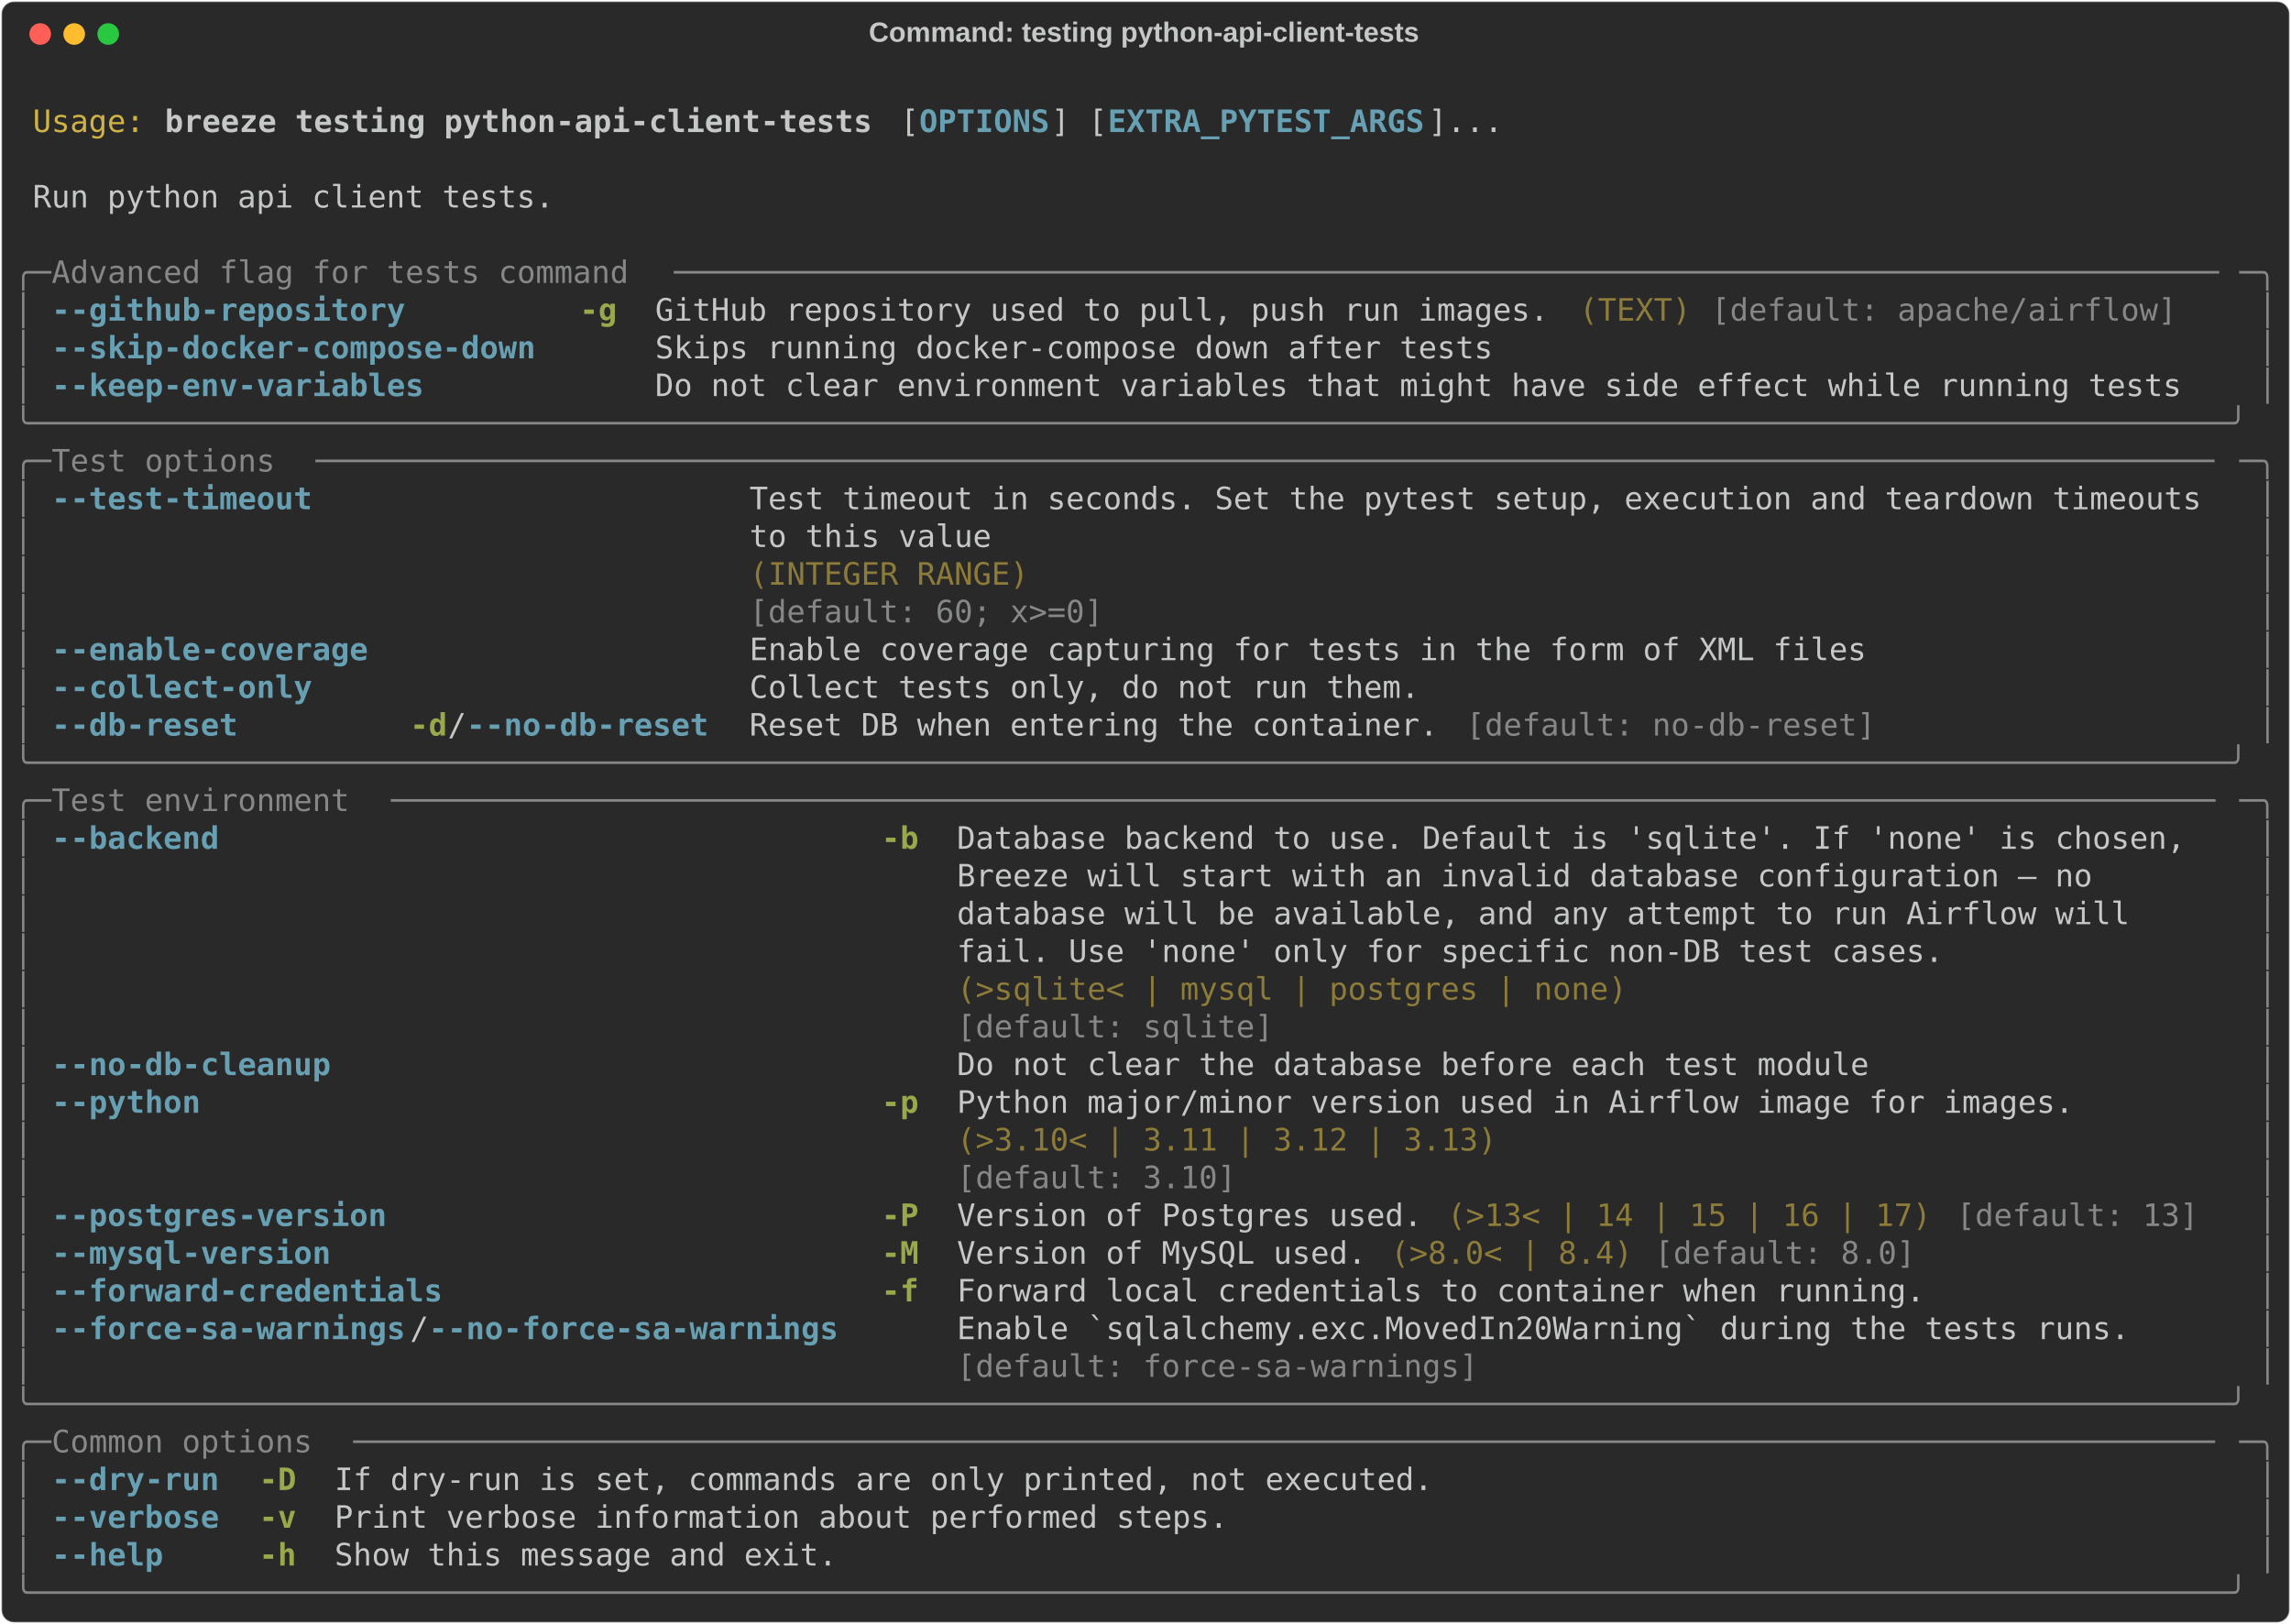
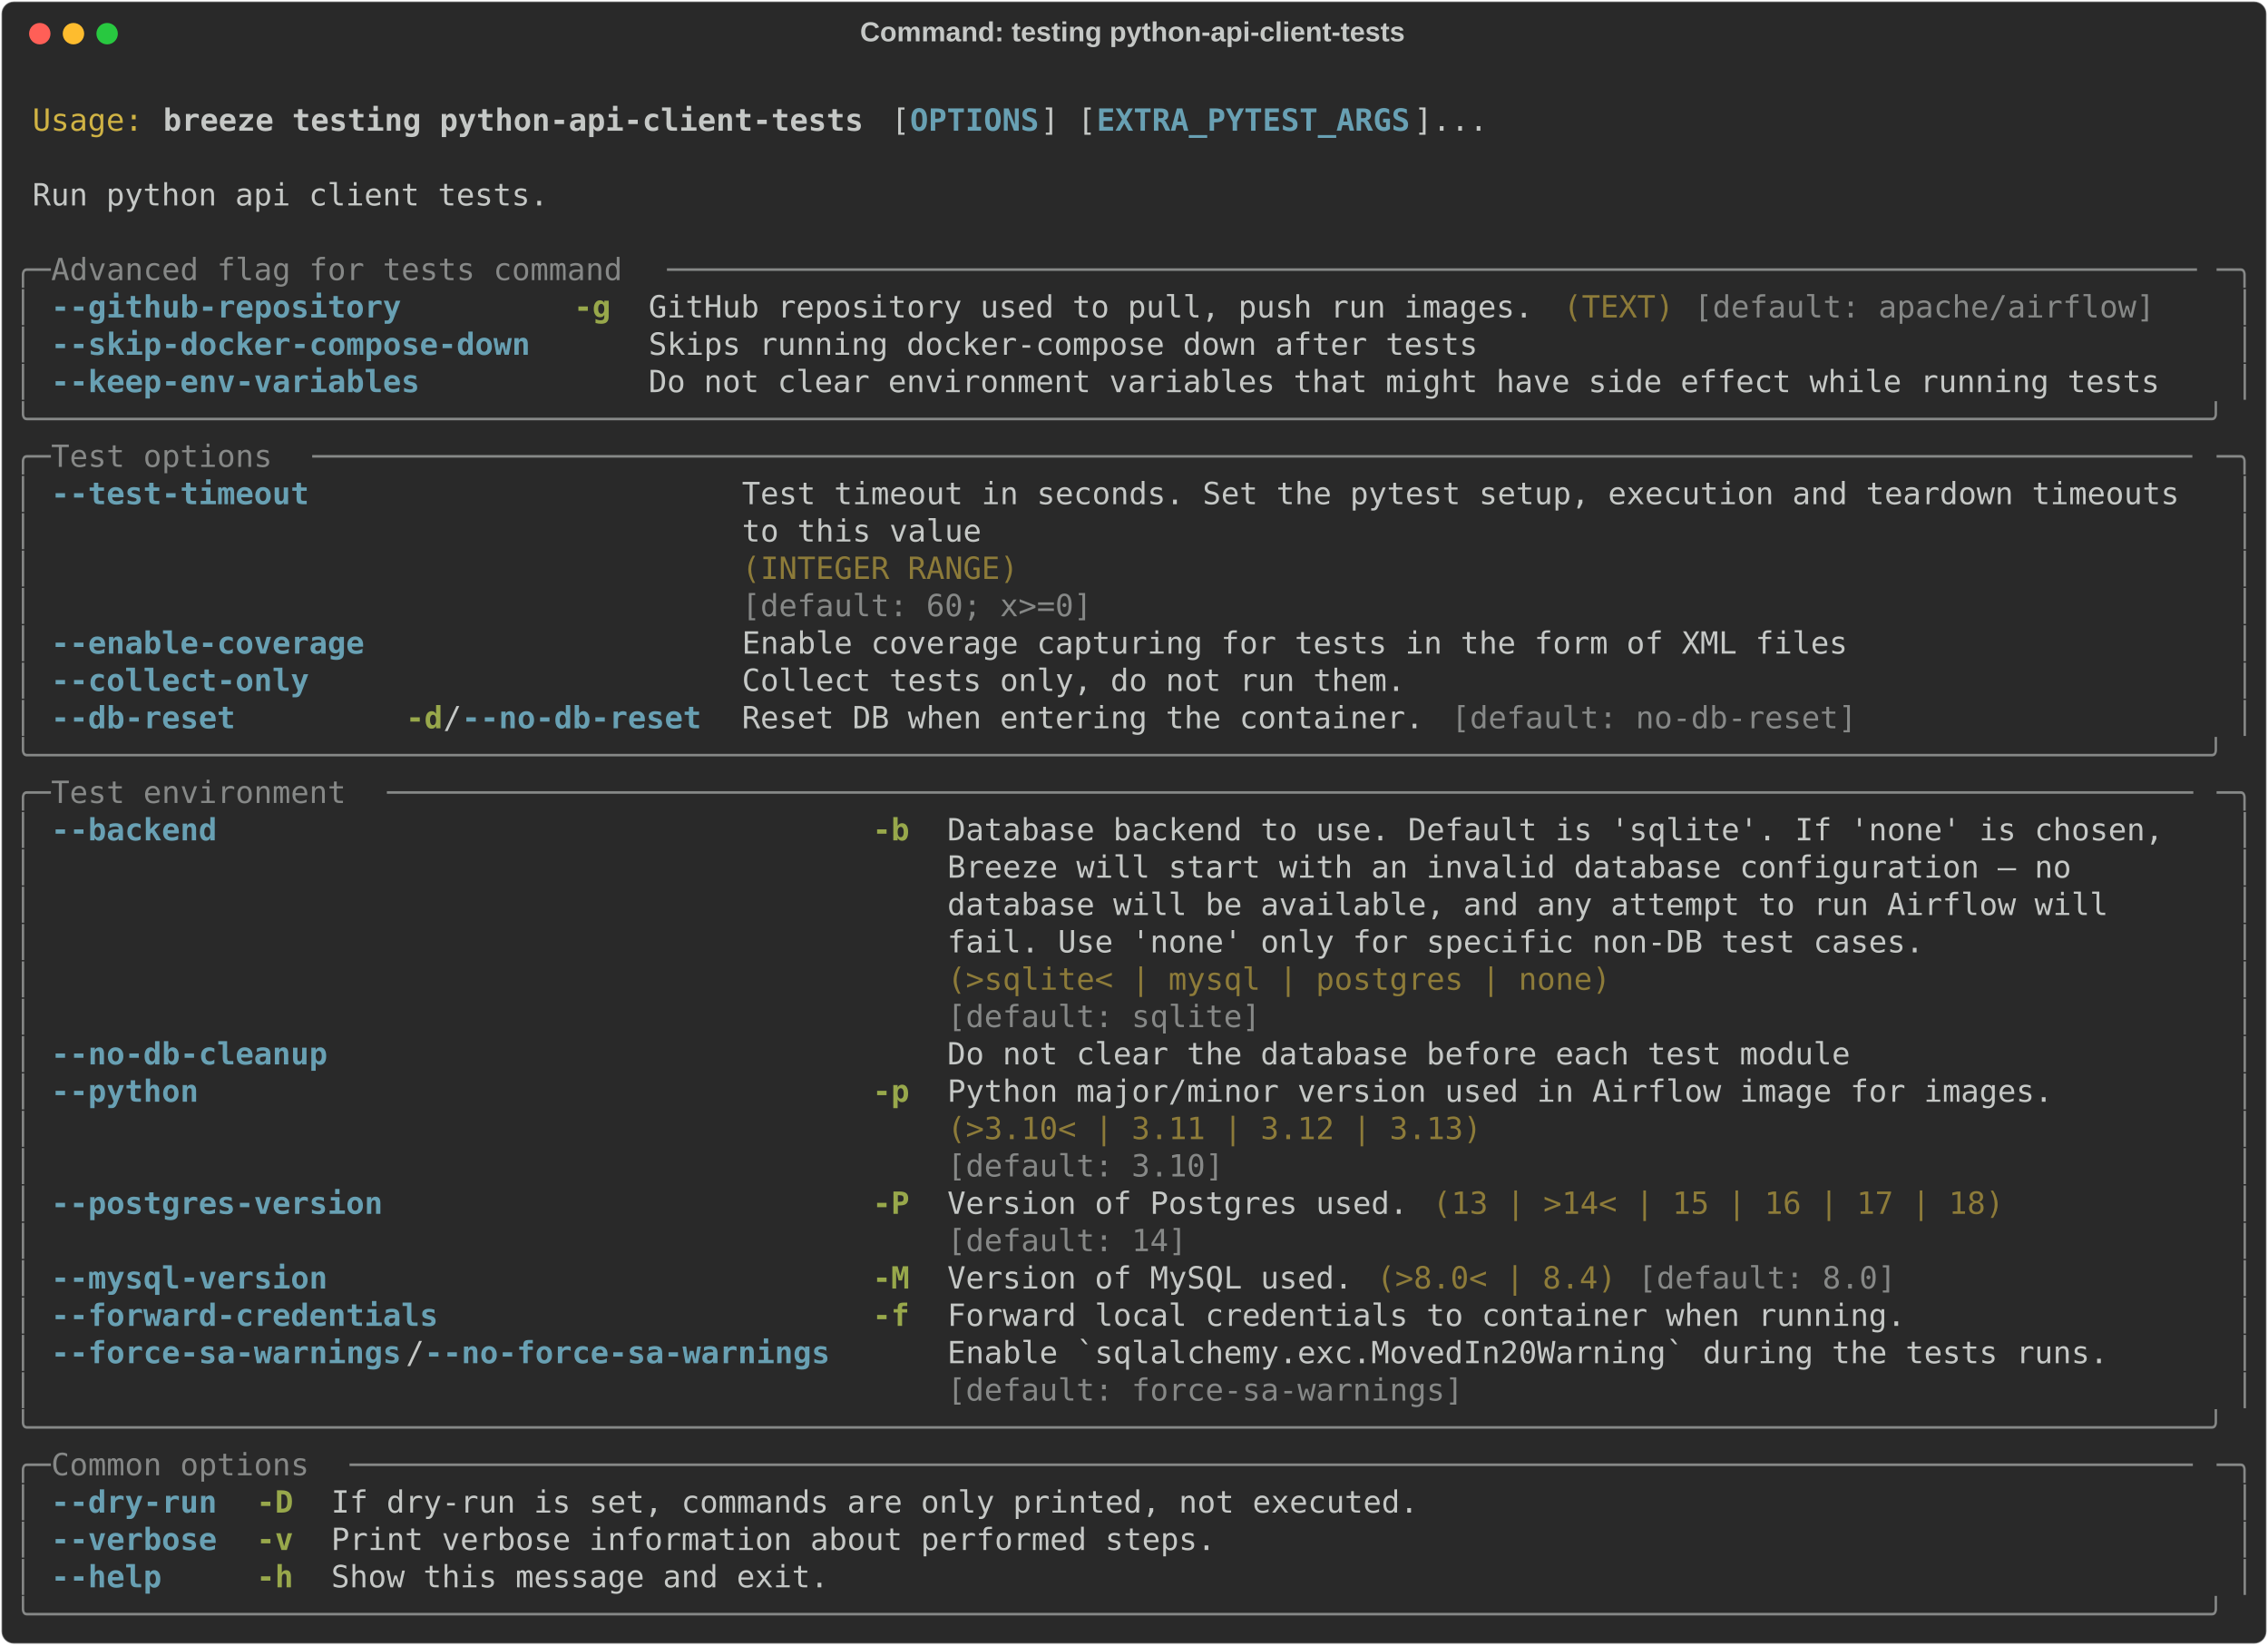
- <svg xmlns="http://www.w3.org/2000/svg" class="rich-terminal" viewBox="0 0 1482 1050.4">
+ <svg xmlns="http://www.w3.org/2000/svg" class="rich-terminal" viewBox="0 0 1482 1074.8">
  <style>

    @font-face {
        font-family: "Fira Code";
        src: local("FiraCode-Regular"),
                url("https://cdnjs.cloudflare.com/ajax/libs/firacode/6.2.0/woff2/FiraCode-Regular.woff2") format("woff2"),
                url("https://cdnjs.cloudflare.com/ajax/libs/firacode/6.2.0/woff/FiraCode-Regular.woff") format("woff");
        font-style: normal;
        font-weight: 400;
    }
    @font-face {
        font-family: "Fira Code";
        src: local("FiraCode-Bold"),
                url("https://cdnjs.cloudflare.com/ajax/libs/firacode/6.2.0/woff2/FiraCode-Bold.woff2") format("woff2"),
                url("https://cdnjs.cloudflare.com/ajax/libs/firacode/6.2.0/woff/FiraCode-Bold.woff") format("woff");
        font-style: bold;
        font-weight: 700;
    }

    .breeze-testing-python-api-client-tests-matrix {
        font-family: Fira Code, monospace;
        font-size: 20px;
        line-height: 24.4px;
        font-variant-east-asian: full-width;
    }

    .breeze-testing-python-api-client-tests-title {
        font-size: 18px;
        font-weight: bold;
        font-family: arial;
    }

    .breeze-testing-python-api-client-tests-r1 { fill: #c5c8c6 }
.breeze-testing-python-api-client-tests-r2 { fill: #d0b344 }
.breeze-testing-python-api-client-tests-r3 { fill: #c5c8c6;font-weight: bold }
.breeze-testing-python-api-client-tests-r4 { fill: #68a0b3;font-weight: bold }
.breeze-testing-python-api-client-tests-r5 { fill: #868887 }
.breeze-testing-python-api-client-tests-r6 { fill: #98a84b;font-weight: bold }
.breeze-testing-python-api-client-tests-r7 { fill: #8d7b39 }
    </style>
  <defs>
    <clipPath id="breeze-testing-python-api-client-tests-clip-terminal">
-       <rect x="0" y="0" width="1463.0" height="999.4" />
+       <rect x="0" y="0" width="1463.0" height="1023.8" />
    </clipPath>
    <clipPath id="breeze-testing-python-api-client-tests-line-0">
      <rect x="0" y="1.5" width="1464" height="24.65" />
    </clipPath>
    <clipPath id="breeze-testing-python-api-client-tests-line-1">
      <rect x="0" y="25.9" width="1464" height="24.65" />
    </clipPath>
    <clipPath id="breeze-testing-python-api-client-tests-line-2">
      <rect x="0" y="50.3" width="1464" height="24.65" />
    </clipPath>
    <clipPath id="breeze-testing-python-api-client-tests-line-3">
      <rect x="0" y="74.7" width="1464" height="24.65" />
    </clipPath>
    <clipPath id="breeze-testing-python-api-client-tests-line-4">
      <rect x="0" y="99.1" width="1464" height="24.65" />
    </clipPath>
    <clipPath id="breeze-testing-python-api-client-tests-line-5">
      <rect x="0" y="123.5" width="1464" height="24.65" />
    </clipPath>
    <clipPath id="breeze-testing-python-api-client-tests-line-6">
      <rect x="0" y="147.9" width="1464" height="24.65" />
    </clipPath>
    <clipPath id="breeze-testing-python-api-client-tests-line-7">
      <rect x="0" y="172.3" width="1464" height="24.65" />
    </clipPath>
    <clipPath id="breeze-testing-python-api-client-tests-line-8">
      <rect x="0" y="196.7" width="1464" height="24.65" />
    </clipPath>
    <clipPath id="breeze-testing-python-api-client-tests-line-9">
      <rect x="0" y="221.1" width="1464" height="24.65" />
    </clipPath>
    <clipPath id="breeze-testing-python-api-client-tests-line-10">
      <rect x="0" y="245.5" width="1464" height="24.65" />
    </clipPath>
    <clipPath id="breeze-testing-python-api-client-tests-line-11">
      <rect x="0" y="269.9" width="1464" height="24.65" />
    </clipPath>
    <clipPath id="breeze-testing-python-api-client-tests-line-12">
      <rect x="0" y="294.3" width="1464" height="24.65" />
    </clipPath>
    <clipPath id="breeze-testing-python-api-client-tests-line-13">
      <rect x="0" y="318.7" width="1464" height="24.65" />
    </clipPath>
    <clipPath id="breeze-testing-python-api-client-tests-line-14">
      <rect x="0" y="343.1" width="1464" height="24.65" />
    </clipPath>
    <clipPath id="breeze-testing-python-api-client-tests-line-15">
      <rect x="0" y="367.5" width="1464" height="24.65" />
    </clipPath>
    <clipPath id="breeze-testing-python-api-client-tests-line-16">
      <rect x="0" y="391.9" width="1464" height="24.65" />
    </clipPath>
    <clipPath id="breeze-testing-python-api-client-tests-line-17">
      <rect x="0" y="416.3" width="1464" height="24.65" />
    </clipPath>
    <clipPath id="breeze-testing-python-api-client-tests-line-18">
      <rect x="0" y="440.7" width="1464" height="24.65" />
    </clipPath>
    <clipPath id="breeze-testing-python-api-client-tests-line-19">
      <rect x="0" y="465.1" width="1464" height="24.65" />
    </clipPath>
    <clipPath id="breeze-testing-python-api-client-tests-line-20">
      <rect x="0" y="489.5" width="1464" height="24.65" />
    </clipPath>
    <clipPath id="breeze-testing-python-api-client-tests-line-21">
      <rect x="0" y="513.9" width="1464" height="24.65" />
    </clipPath>
    <clipPath id="breeze-testing-python-api-client-tests-line-22">
      <rect x="0" y="538.3" width="1464" height="24.65" />
    </clipPath>
    <clipPath id="breeze-testing-python-api-client-tests-line-23">
      <rect x="0" y="562.7" width="1464" height="24.65" />
    </clipPath>
    <clipPath id="breeze-testing-python-api-client-tests-line-24">
      <rect x="0" y="587.1" width="1464" height="24.65" />
    </clipPath>
    <clipPath id="breeze-testing-python-api-client-tests-line-25">
      <rect x="0" y="611.5" width="1464" height="24.65" />
    </clipPath>
    <clipPath id="breeze-testing-python-api-client-tests-line-26">
      <rect x="0" y="635.9" width="1464" height="24.65" />
    </clipPath>
    <clipPath id="breeze-testing-python-api-client-tests-line-27">
      <rect x="0" y="660.3" width="1464" height="24.65" />
    </clipPath>
    <clipPath id="breeze-testing-python-api-client-tests-line-28">
      <rect x="0" y="684.7" width="1464" height="24.65" />
    </clipPath>
    <clipPath id="breeze-testing-python-api-client-tests-line-29">
      <rect x="0" y="709.1" width="1464" height="24.65" />
    </clipPath>
    <clipPath id="breeze-testing-python-api-client-tests-line-30">
      <rect x="0" y="733.5" width="1464" height="24.65" />
    </clipPath>
    <clipPath id="breeze-testing-python-api-client-tests-line-31">
      <rect x="0" y="757.9" width="1464" height="24.65" />
    </clipPath>
    <clipPath id="breeze-testing-python-api-client-tests-line-32">
      <rect x="0" y="782.3" width="1464" height="24.65" />
    </clipPath>
    <clipPath id="breeze-testing-python-api-client-tests-line-33">
      <rect x="0" y="806.7" width="1464" height="24.65" />
    </clipPath>
    <clipPath id="breeze-testing-python-api-client-tests-line-34">
      <rect x="0" y="831.1" width="1464" height="24.65" />
    </clipPath>
    <clipPath id="breeze-testing-python-api-client-tests-line-35">
      <rect x="0" y="855.5" width="1464" height="24.65" />
    </clipPath>
    <clipPath id="breeze-testing-python-api-client-tests-line-36">
      <rect x="0" y="879.9" width="1464" height="24.65" />
    </clipPath>
    <clipPath id="breeze-testing-python-api-client-tests-line-37">
      <rect x="0" y="904.3" width="1464" height="24.65" />
    </clipPath>
    <clipPath id="breeze-testing-python-api-client-tests-line-38">
      <rect x="0" y="928.7" width="1464" height="24.65" />
    </clipPath>
    <clipPath id="breeze-testing-python-api-client-tests-line-39">
      <rect x="0" y="953.1" width="1464" height="24.65" />
    </clipPath>
+     <clipPath id="breeze-testing-python-api-client-tests-line-40">
+       <rect x="0" y="977.5" width="1464" height="24.65" />
+     </clipPath>
  </defs>
-   <rect fill="#292929" stroke="rgba(255,255,255,0.35)" stroke-width="1" x="1" y="1" width="1480" height="1048.4" rx="8" />
+   <rect fill="#292929" stroke="rgba(255,255,255,0.35)" stroke-width="1" x="1" y="1" width="1480" height="1072.8" rx="8" />
  <text class="breeze-testing-python-api-client-tests-title" fill="#c5c8c6" text-anchor="middle" x="740" y="27">Command: testing python-api-client-tests</text>
  <g transform="translate(26,22)">
    <circle cx="0" cy="0" r="7" fill="#ff5f57" />
    <circle cx="22" cy="0" r="7" fill="#febc2e" />
    <circle cx="44" cy="0" r="7" fill="#28c840" />
  </g>
  <g transform="translate(9, 41)" clip-path="url(#breeze-testing-python-api-client-tests-clip-terminal)">
    <g class="breeze-testing-python-api-client-tests-matrix">
      <text class="breeze-testing-python-api-client-tests-r1" x="1464" y="20" textLength="12.2" clip-path="url(#breeze-testing-python-api-client-tests-line-0)">
</text>
      <text class="breeze-testing-python-api-client-tests-r2" x="12.2" y="44.4" textLength="73.2" clip-path="url(#breeze-testing-python-api-client-tests-line-1)">Usage:</text>
      <text class="breeze-testing-python-api-client-tests-r3" x="97.6" y="44.4" textLength="463.6" clip-path="url(#breeze-testing-python-api-client-tests-line-1)">breeze testing python-api-client-tests</text>
      <text class="breeze-testing-python-api-client-tests-r1" x="573.4" y="44.4" textLength="12.2" clip-path="url(#breeze-testing-python-api-client-tests-line-1)">[</text>
      <text class="breeze-testing-python-api-client-tests-r4" x="585.6" y="44.4" textLength="85.4" clip-path="url(#breeze-testing-python-api-client-tests-line-1)">OPTIONS</text>
      <text class="breeze-testing-python-api-client-tests-r1" x="671" y="44.4" textLength="36.6" clip-path="url(#breeze-testing-python-api-client-tests-line-1)">] [</text>
      <text class="breeze-testing-python-api-client-tests-r4" x="707.6" y="44.4" textLength="207.4" clip-path="url(#breeze-testing-python-api-client-tests-line-1)">EXTRA_PYTEST_ARGS</text>
      <text class="breeze-testing-python-api-client-tests-r1" x="915" y="44.4" textLength="48.8" clip-path="url(#breeze-testing-python-api-client-tests-line-1)">]...</text>
      <text class="breeze-testing-python-api-client-tests-r1" x="1464" y="44.4" textLength="12.2" clip-path="url(#breeze-testing-python-api-client-tests-line-1)">
</text>
      <text class="breeze-testing-python-api-client-tests-r1" x="1464" y="68.8" textLength="12.2" clip-path="url(#breeze-testing-python-api-client-tests-line-2)">
</text>
      <text class="breeze-testing-python-api-client-tests-r1" x="12.2" y="93.2" textLength="341.6" clip-path="url(#breeze-testing-python-api-client-tests-line-3)">Run python api client tests.</text>
      <text class="breeze-testing-python-api-client-tests-r1" x="1464" y="93.2" textLength="12.2" clip-path="url(#breeze-testing-python-api-client-tests-line-3)">
</text>
      <text class="breeze-testing-python-api-client-tests-r1" x="1464" y="117.6" textLength="12.2" clip-path="url(#breeze-testing-python-api-client-tests-line-4)">
</text>
      <text class="breeze-testing-python-api-client-tests-r5" x="0" y="142" textLength="24.4" clip-path="url(#breeze-testing-python-api-client-tests-line-5)">╭─</text>
      <text class="breeze-testing-python-api-client-tests-r5" x="24.4" y="142" textLength="402.6" clip-path="url(#breeze-testing-python-api-client-tests-line-5)"> Advanced flag for tests command </text>
      <text class="breeze-testing-python-api-client-tests-r5" x="427" y="142" textLength="1012.6" clip-path="url(#breeze-testing-python-api-client-tests-line-5)">───────────────────────────────────────────────────────────────────────────────────</text>
      <text class="breeze-testing-python-api-client-tests-r5" x="1439.6" y="142" textLength="24.4" clip-path="url(#breeze-testing-python-api-client-tests-line-5)">─╮</text>
      <text class="breeze-testing-python-api-client-tests-r1" x="1464" y="142" textLength="12.2" clip-path="url(#breeze-testing-python-api-client-tests-line-5)">
</text>
      <text class="breeze-testing-python-api-client-tests-r5" x="0" y="166.4" textLength="12.2" clip-path="url(#breeze-testing-python-api-client-tests-line-6)">│</text>
      <text class="breeze-testing-python-api-client-tests-r4" x="24.4" y="166.4" textLength="231.8" clip-path="url(#breeze-testing-python-api-client-tests-line-6)">--github-repository</text>
      <text class="breeze-testing-python-api-client-tests-r6" x="366" y="166.4" textLength="24.4" clip-path="url(#breeze-testing-python-api-client-tests-line-6)">-g</text>
      <text class="breeze-testing-python-api-client-tests-r1" x="414.8" y="166.4" textLength="585.6" clip-path="url(#breeze-testing-python-api-client-tests-line-6)">GitHub repository used to pull, push run images.</text>
      <text class="breeze-testing-python-api-client-tests-r7" x="1012.6" y="166.4" textLength="73.2" clip-path="url(#breeze-testing-python-api-client-tests-line-6)">(TEXT)</text>
      <text class="breeze-testing-python-api-client-tests-r5" x="1098" y="166.4" textLength="305" clip-path="url(#breeze-testing-python-api-client-tests-line-6)">[default: apache/airflow]</text>
      <text class="breeze-testing-python-api-client-tests-r5" x="1451.8" y="166.4" textLength="12.2" clip-path="url(#breeze-testing-python-api-client-tests-line-6)">│</text>
      <text class="breeze-testing-python-api-client-tests-r1" x="1464" y="166.4" textLength="12.2" clip-path="url(#breeze-testing-python-api-client-tests-line-6)">
</text>
      <text class="breeze-testing-python-api-client-tests-r5" x="0" y="190.8" textLength="12.2" clip-path="url(#breeze-testing-python-api-client-tests-line-7)">│</text>
      <text class="breeze-testing-python-api-client-tests-r4" x="24.4" y="190.8" textLength="317.2" clip-path="url(#breeze-testing-python-api-client-tests-line-7)">--skip-docker-compose-down</text>
      <text class="breeze-testing-python-api-client-tests-r1" x="414.8" y="190.8" textLength="549" clip-path="url(#breeze-testing-python-api-client-tests-line-7)">Skips running docker-compose down after tests</text>
      <text class="breeze-testing-python-api-client-tests-r5" x="1451.8" y="190.8" textLength="12.2" clip-path="url(#breeze-testing-python-api-client-tests-line-7)">│</text>
      <text class="breeze-testing-python-api-client-tests-r1" x="1464" y="190.8" textLength="12.2" clip-path="url(#breeze-testing-python-api-client-tests-line-7)">
</text>
      <text class="breeze-testing-python-api-client-tests-r5" x="0" y="215.2" textLength="12.2" clip-path="url(#breeze-testing-python-api-client-tests-line-8)">│</text>
      <text class="breeze-testing-python-api-client-tests-r4" x="24.4" y="215.2" textLength="244" clip-path="url(#breeze-testing-python-api-client-tests-line-8)">--keep-env-variables</text>
      <text class="breeze-testing-python-api-client-tests-r1" x="414.8" y="215.2" textLength="1000.4" clip-path="url(#breeze-testing-python-api-client-tests-line-8)">Do not clear environment variables that might have side effect while running tests</text>
      <text class="breeze-testing-python-api-client-tests-r5" x="1451.8" y="215.2" textLength="12.2" clip-path="url(#breeze-testing-python-api-client-tests-line-8)">│</text>
      <text class="breeze-testing-python-api-client-tests-r1" x="1464" y="215.2" textLength="12.2" clip-path="url(#breeze-testing-python-api-client-tests-line-8)">
</text>
      <text class="breeze-testing-python-api-client-tests-r5" x="0" y="239.6" textLength="1464" clip-path="url(#breeze-testing-python-api-client-tests-line-9)">╰──────────────────────────────────────────────────────────────────────────────────────────────────────────────────────╯</text>
      <text class="breeze-testing-python-api-client-tests-r1" x="1464" y="239.6" textLength="12.2" clip-path="url(#breeze-testing-python-api-client-tests-line-9)">
</text>
      <text class="breeze-testing-python-api-client-tests-r5" x="0" y="264" textLength="24.4" clip-path="url(#breeze-testing-python-api-client-tests-line-10)">╭─</text>
      <text class="breeze-testing-python-api-client-tests-r5" x="24.4" y="264" textLength="170.8" clip-path="url(#breeze-testing-python-api-client-tests-line-10)"> Test options </text>
      <text class="breeze-testing-python-api-client-tests-r5" x="195.2" y="264" textLength="1244.4" clip-path="url(#breeze-testing-python-api-client-tests-line-10)">──────────────────────────────────────────────────────────────────────────────────────────────────────</text>
      <text class="breeze-testing-python-api-client-tests-r5" x="1439.6" y="264" textLength="24.4" clip-path="url(#breeze-testing-python-api-client-tests-line-10)">─╮</text>
      <text class="breeze-testing-python-api-client-tests-r1" x="1464" y="264" textLength="12.2" clip-path="url(#breeze-testing-python-api-client-tests-line-10)">
</text>
      <text class="breeze-testing-python-api-client-tests-r5" x="0" y="288.4" textLength="12.2" clip-path="url(#breeze-testing-python-api-client-tests-line-11)">│</text>
      <text class="breeze-testing-python-api-client-tests-r4" x="24.4" y="288.4" textLength="170.8" clip-path="url(#breeze-testing-python-api-client-tests-line-11)">--test-timeout</text>
      <text class="breeze-testing-python-api-client-tests-r1" x="475.8" y="288.4" textLength="963.8" clip-path="url(#breeze-testing-python-api-client-tests-line-11)">Test timeout in seconds. Set the pytest setup, execution and teardown timeouts </text>
      <text class="breeze-testing-python-api-client-tests-r5" x="1451.8" y="288.4" textLength="12.2" clip-path="url(#breeze-testing-python-api-client-tests-line-11)">│</text>
      <text class="breeze-testing-python-api-client-tests-r1" x="1464" y="288.4" textLength="12.2" clip-path="url(#breeze-testing-python-api-client-tests-line-11)">
</text>
      <text class="breeze-testing-python-api-client-tests-r5" x="0" y="312.8" textLength="12.2" clip-path="url(#breeze-testing-python-api-client-tests-line-12)">│</text>
      <text class="breeze-testing-python-api-client-tests-r1" x="475.8" y="312.8" textLength="963.8" clip-path="url(#breeze-testing-python-api-client-tests-line-12)">to this value                                                                  </text>
      <text class="breeze-testing-python-api-client-tests-r5" x="1451.8" y="312.8" textLength="12.2" clip-path="url(#breeze-testing-python-api-client-tests-line-12)">│</text>
      <text class="breeze-testing-python-api-client-tests-r1" x="1464" y="312.8" textLength="12.2" clip-path="url(#breeze-testing-python-api-client-tests-line-12)">
</text>
      <text class="breeze-testing-python-api-client-tests-r5" x="0" y="337.2" textLength="12.2" clip-path="url(#breeze-testing-python-api-client-tests-line-13)">│</text>
      <text class="breeze-testing-python-api-client-tests-r7" x="475.8" y="337.2" textLength="963.8" clip-path="url(#breeze-testing-python-api-client-tests-line-13)">(INTEGER RANGE)                                                                </text>
      <text class="breeze-testing-python-api-client-tests-r5" x="1451.8" y="337.2" textLength="12.2" clip-path="url(#breeze-testing-python-api-client-tests-line-13)">│</text>
      <text class="breeze-testing-python-api-client-tests-r1" x="1464" y="337.2" textLength="12.2" clip-path="url(#breeze-testing-python-api-client-tests-line-13)">
</text>
      <text class="breeze-testing-python-api-client-tests-r5" x="0" y="361.6" textLength="12.2" clip-path="url(#breeze-testing-python-api-client-tests-line-14)">│</text>
      <text class="breeze-testing-python-api-client-tests-r5" x="475.8" y="361.6" textLength="963.8" clip-path="url(#breeze-testing-python-api-client-tests-line-14)">[default: 60; x&gt;=0]                                                            </text>
      <text class="breeze-testing-python-api-client-tests-r5" x="1451.8" y="361.6" textLength="12.2" clip-path="url(#breeze-testing-python-api-client-tests-line-14)">│</text>
      <text class="breeze-testing-python-api-client-tests-r1" x="1464" y="361.6" textLength="12.2" clip-path="url(#breeze-testing-python-api-client-tests-line-14)">
</text>
      <text class="breeze-testing-python-api-client-tests-r5" x="0" y="386" textLength="12.2" clip-path="url(#breeze-testing-python-api-client-tests-line-15)">│</text>
      <text class="breeze-testing-python-api-client-tests-r4" x="24.4" y="386" textLength="207.4" clip-path="url(#breeze-testing-python-api-client-tests-line-15)">--enable-coverage</text>
      <text class="breeze-testing-python-api-client-tests-r1" x="475.8" y="386" textLength="732" clip-path="url(#breeze-testing-python-api-client-tests-line-15)">Enable coverage capturing for tests in the form of XML files</text>
      <text class="breeze-testing-python-api-client-tests-r5" x="1451.8" y="386" textLength="12.2" clip-path="url(#breeze-testing-python-api-client-tests-line-15)">│</text>
      <text class="breeze-testing-python-api-client-tests-r1" x="1464" y="386" textLength="12.2" clip-path="url(#breeze-testing-python-api-client-tests-line-15)">
</text>
      <text class="breeze-testing-python-api-client-tests-r5" x="0" y="410.4" textLength="12.2" clip-path="url(#breeze-testing-python-api-client-tests-line-16)">│</text>
      <text class="breeze-testing-python-api-client-tests-r4" x="24.4" y="410.4" textLength="170.8" clip-path="url(#breeze-testing-python-api-client-tests-line-16)">--collect-only</text>
      <text class="breeze-testing-python-api-client-tests-r1" x="475.8" y="410.4" textLength="439.2" clip-path="url(#breeze-testing-python-api-client-tests-line-16)">Collect tests only, do not run them.</text>
      <text class="breeze-testing-python-api-client-tests-r5" x="1451.8" y="410.4" textLength="12.2" clip-path="url(#breeze-testing-python-api-client-tests-line-16)">│</text>
      <text class="breeze-testing-python-api-client-tests-r1" x="1464" y="410.4" textLength="12.2" clip-path="url(#breeze-testing-python-api-client-tests-line-16)">
</text>
      <text class="breeze-testing-python-api-client-tests-r5" x="0" y="434.8" textLength="12.2" clip-path="url(#breeze-testing-python-api-client-tests-line-17)">│</text>
      <text class="breeze-testing-python-api-client-tests-r4" x="24.4" y="434.8" textLength="122" clip-path="url(#breeze-testing-python-api-client-tests-line-17)">--db-reset</text>
      <text class="breeze-testing-python-api-client-tests-r6" x="256.2" y="434.8" textLength="24.4" clip-path="url(#breeze-testing-python-api-client-tests-line-17)">-d</text>
      <text class="breeze-testing-python-api-client-tests-r1" x="280.6" y="434.8" textLength="12.2" clip-path="url(#breeze-testing-python-api-client-tests-line-17)">/</text>
      <text class="breeze-testing-python-api-client-tests-r4" x="292.8" y="434.8" textLength="158.6" clip-path="url(#breeze-testing-python-api-client-tests-line-17)">--no-db-reset</text>
      <text class="breeze-testing-python-api-client-tests-r1" x="475.8" y="434.8" textLength="451.4" clip-path="url(#breeze-testing-python-api-client-tests-line-17)">Reset DB when entering the container.</text>
      <text class="breeze-testing-python-api-client-tests-r5" x="939.4" y="434.8" textLength="268.4" clip-path="url(#breeze-testing-python-api-client-tests-line-17)">[default: no-db-reset]</text>
      <text class="breeze-testing-python-api-client-tests-r5" x="1451.8" y="434.8" textLength="12.2" clip-path="url(#breeze-testing-python-api-client-tests-line-17)">│</text>
      <text class="breeze-testing-python-api-client-tests-r1" x="1464" y="434.8" textLength="12.2" clip-path="url(#breeze-testing-python-api-client-tests-line-17)">
</text>
      <text class="breeze-testing-python-api-client-tests-r5" x="0" y="459.2" textLength="1464" clip-path="url(#breeze-testing-python-api-client-tests-line-18)">╰──────────────────────────────────────────────────────────────────────────────────────────────────────────────────────╯</text>
      <text class="breeze-testing-python-api-client-tests-r1" x="1464" y="459.2" textLength="12.2" clip-path="url(#breeze-testing-python-api-client-tests-line-18)">
</text>
      <text class="breeze-testing-python-api-client-tests-r5" x="0" y="483.6" textLength="24.4" clip-path="url(#breeze-testing-python-api-client-tests-line-19)">╭─</text>
      <text class="breeze-testing-python-api-client-tests-r5" x="24.4" y="483.6" textLength="219.6" clip-path="url(#breeze-testing-python-api-client-tests-line-19)"> Test environment </text>
      <text class="breeze-testing-python-api-client-tests-r5" x="244" y="483.6" textLength="1195.6" clip-path="url(#breeze-testing-python-api-client-tests-line-19)">──────────────────────────────────────────────────────────────────────────────────────────────────</text>
      <text class="breeze-testing-python-api-client-tests-r5" x="1439.6" y="483.6" textLength="24.4" clip-path="url(#breeze-testing-python-api-client-tests-line-19)">─╮</text>
      <text class="breeze-testing-python-api-client-tests-r1" x="1464" y="483.6" textLength="12.2" clip-path="url(#breeze-testing-python-api-client-tests-line-19)">
</text>
      <text class="breeze-testing-python-api-client-tests-r5" x="0" y="508" textLength="12.2" clip-path="url(#breeze-testing-python-api-client-tests-line-20)">│</text>
      <text class="breeze-testing-python-api-client-tests-r4" x="24.4" y="508" textLength="109.8" clip-path="url(#breeze-testing-python-api-client-tests-line-20)">--backend</text>
      <text class="breeze-testing-python-api-client-tests-r6" x="561.2" y="508" textLength="24.4" clip-path="url(#breeze-testing-python-api-client-tests-line-20)">-b</text>
      <text class="breeze-testing-python-api-client-tests-r1" x="610" y="508" textLength="829.6" clip-path="url(#breeze-testing-python-api-client-tests-line-20)">Database backend to use. Default is 'sqlite'. If 'none' is chosen,  </text>
      <text class="breeze-testing-python-api-client-tests-r5" x="1451.8" y="508" textLength="12.2" clip-path="url(#breeze-testing-python-api-client-tests-line-20)">│</text>
      <text class="breeze-testing-python-api-client-tests-r1" x="1464" y="508" textLength="12.2" clip-path="url(#breeze-testing-python-api-client-tests-line-20)">
</text>
      <text class="breeze-testing-python-api-client-tests-r5" x="0" y="532.4" textLength="12.2" clip-path="url(#breeze-testing-python-api-client-tests-line-21)">│</text>
      <text class="breeze-testing-python-api-client-tests-r1" x="610" y="532.4" textLength="829.6" clip-path="url(#breeze-testing-python-api-client-tests-line-21)">Breeze will start with an invalid database configuration — no       </text>
      <text class="breeze-testing-python-api-client-tests-r5" x="1451.8" y="532.4" textLength="12.2" clip-path="url(#breeze-testing-python-api-client-tests-line-21)">│</text>
      <text class="breeze-testing-python-api-client-tests-r1" x="1464" y="532.4" textLength="12.2" clip-path="url(#breeze-testing-python-api-client-tests-line-21)">
</text>
      <text class="breeze-testing-python-api-client-tests-r5" x="0" y="556.8" textLength="12.2" clip-path="url(#breeze-testing-python-api-client-tests-line-22)">│</text>
      <text class="breeze-testing-python-api-client-tests-r1" x="610" y="556.8" textLength="829.6" clip-path="url(#breeze-testing-python-api-client-tests-line-22)">database will be available, and any attempt to run Airflow will     </text>
      <text class="breeze-testing-python-api-client-tests-r5" x="1451.8" y="556.8" textLength="12.2" clip-path="url(#breeze-testing-python-api-client-tests-line-22)">│</text>
      <text class="breeze-testing-python-api-client-tests-r1" x="1464" y="556.8" textLength="12.2" clip-path="url(#breeze-testing-python-api-client-tests-line-22)">
</text>
      <text class="breeze-testing-python-api-client-tests-r5" x="0" y="581.2" textLength="12.2" clip-path="url(#breeze-testing-python-api-client-tests-line-23)">│</text>
      <text class="breeze-testing-python-api-client-tests-r1" x="610" y="581.2" textLength="829.6" clip-path="url(#breeze-testing-python-api-client-tests-line-23)">fail. Use 'none' only for specific non-DB test cases.               </text>
      <text class="breeze-testing-python-api-client-tests-r5" x="1451.8" y="581.2" textLength="12.2" clip-path="url(#breeze-testing-python-api-client-tests-line-23)">│</text>
      <text class="breeze-testing-python-api-client-tests-r1" x="1464" y="581.2" textLength="12.2" clip-path="url(#breeze-testing-python-api-client-tests-line-23)">
</text>
      <text class="breeze-testing-python-api-client-tests-r5" x="0" y="605.6" textLength="12.2" clip-path="url(#breeze-testing-python-api-client-tests-line-24)">│</text>
      <text class="breeze-testing-python-api-client-tests-r7" x="610" y="605.6" textLength="829.6" clip-path="url(#breeze-testing-python-api-client-tests-line-24)">(&gt;sqlite&lt; | mysql | postgres | none)                                </text>
      <text class="breeze-testing-python-api-client-tests-r5" x="1451.8" y="605.6" textLength="12.2" clip-path="url(#breeze-testing-python-api-client-tests-line-24)">│</text>
      <text class="breeze-testing-python-api-client-tests-r1" x="1464" y="605.6" textLength="12.2" clip-path="url(#breeze-testing-python-api-client-tests-line-24)">
</text>
      <text class="breeze-testing-python-api-client-tests-r5" x="0" y="630" textLength="12.2" clip-path="url(#breeze-testing-python-api-client-tests-line-25)">│</text>
      <text class="breeze-testing-python-api-client-tests-r5" x="610" y="630" textLength="829.6" clip-path="url(#breeze-testing-python-api-client-tests-line-25)">[default: sqlite]                                                   </text>
      <text class="breeze-testing-python-api-client-tests-r5" x="1451.8" y="630" textLength="12.2" clip-path="url(#breeze-testing-python-api-client-tests-line-25)">│</text>
      <text class="breeze-testing-python-api-client-tests-r1" x="1464" y="630" textLength="12.2" clip-path="url(#breeze-testing-python-api-client-tests-line-25)">
</text>
      <text class="breeze-testing-python-api-client-tests-r5" x="0" y="654.4" textLength="12.2" clip-path="url(#breeze-testing-python-api-client-tests-line-26)">│</text>
      <text class="breeze-testing-python-api-client-tests-r4" x="24.4" y="654.4" textLength="183" clip-path="url(#breeze-testing-python-api-client-tests-line-26)">--no-db-cleanup</text>
      <text class="breeze-testing-python-api-client-tests-r1" x="610" y="654.4" textLength="597.8" clip-path="url(#breeze-testing-python-api-client-tests-line-26)">Do not clear the database before each test module</text>
      <text class="breeze-testing-python-api-client-tests-r5" x="1451.8" y="654.4" textLength="12.2" clip-path="url(#breeze-testing-python-api-client-tests-line-26)">│</text>
      <text class="breeze-testing-python-api-client-tests-r1" x="1464" y="654.4" textLength="12.2" clip-path="url(#breeze-testing-python-api-client-tests-line-26)">
</text>
      <text class="breeze-testing-python-api-client-tests-r5" x="0" y="678.8" textLength="12.2" clip-path="url(#breeze-testing-python-api-client-tests-line-27)">│</text>
      <text class="breeze-testing-python-api-client-tests-r4" x="24.4" y="678.8" textLength="97.6" clip-path="url(#breeze-testing-python-api-client-tests-line-27)">--python</text>
      <text class="breeze-testing-python-api-client-tests-r6" x="561.2" y="678.8" textLength="24.4" clip-path="url(#breeze-testing-python-api-client-tests-line-27)">-p</text>
      <text class="breeze-testing-python-api-client-tests-r1" x="610" y="678.8" textLength="732" clip-path="url(#breeze-testing-python-api-client-tests-line-27)">Python major/minor version used in Airflow image for images.</text>
      <text class="breeze-testing-python-api-client-tests-r5" x="1451.8" y="678.8" textLength="12.2" clip-path="url(#breeze-testing-python-api-client-tests-line-27)">│</text>
      <text class="breeze-testing-python-api-client-tests-r1" x="1464" y="678.8" textLength="12.2" clip-path="url(#breeze-testing-python-api-client-tests-line-27)">
</text>
      <text class="breeze-testing-python-api-client-tests-r5" x="0" y="703.2" textLength="12.2" clip-path="url(#breeze-testing-python-api-client-tests-line-28)">│</text>
      <text class="breeze-testing-python-api-client-tests-r7" x="610" y="703.2" textLength="732" clip-path="url(#breeze-testing-python-api-client-tests-line-28)">(&gt;3.10&lt; | 3.11 | 3.12 | 3.13)                               </text>
      <text class="breeze-testing-python-api-client-tests-r5" x="1451.8" y="703.2" textLength="12.2" clip-path="url(#breeze-testing-python-api-client-tests-line-28)">│</text>
      <text class="breeze-testing-python-api-client-tests-r1" x="1464" y="703.2" textLength="12.2" clip-path="url(#breeze-testing-python-api-client-tests-line-28)">
</text>
      <text class="breeze-testing-python-api-client-tests-r5" x="0" y="727.6" textLength="12.2" clip-path="url(#breeze-testing-python-api-client-tests-line-29)">│</text>
      <text class="breeze-testing-python-api-client-tests-r5" x="610" y="727.6" textLength="732" clip-path="url(#breeze-testing-python-api-client-tests-line-29)">[default: 3.10]                                             </text>
      <text class="breeze-testing-python-api-client-tests-r5" x="1451.8" y="727.6" textLength="12.2" clip-path="url(#breeze-testing-python-api-client-tests-line-29)">│</text>
      <text class="breeze-testing-python-api-client-tests-r1" x="1464" y="727.6" textLength="12.2" clip-path="url(#breeze-testing-python-api-client-tests-line-29)">
</text>
      <text class="breeze-testing-python-api-client-tests-r5" x="0" y="752" textLength="12.2" clip-path="url(#breeze-testing-python-api-client-tests-line-30)">│</text>
      <text class="breeze-testing-python-api-client-tests-r4" x="24.4" y="752" textLength="219.6" clip-path="url(#breeze-testing-python-api-client-tests-line-30)">--postgres-version</text>
      <text class="breeze-testing-python-api-client-tests-r6" x="561.2" y="752" textLength="24.4" clip-path="url(#breeze-testing-python-api-client-tests-line-30)">-P</text>
      <text class="breeze-testing-python-api-client-tests-r1" x="610" y="752" textLength="305" clip-path="url(#breeze-testing-python-api-client-tests-line-30)">Version of Postgres used.</text>
-       <text class="breeze-testing-python-api-client-tests-r7" x="927.2" y="752" textLength="317.2" clip-path="url(#breeze-testing-python-api-client-tests-line-30)">(&gt;13&lt; | 14 | 15 | 16 | 17)</text>
-       <text class="breeze-testing-python-api-client-tests-r5" x="1256.6" y="752" textLength="158.6" clip-path="url(#breeze-testing-python-api-client-tests-line-30)">[default: 13]</text>
+       <text class="breeze-testing-python-api-client-tests-r7" x="927.2" y="752" textLength="378.2" clip-path="url(#breeze-testing-python-api-client-tests-line-30)">(13 | &gt;14&lt; | 15 | 16 | 17 | 18)</text>
      <text class="breeze-testing-python-api-client-tests-r5" x="1451.8" y="752" textLength="12.2" clip-path="url(#breeze-testing-python-api-client-tests-line-30)">│</text>
      <text class="breeze-testing-python-api-client-tests-r1" x="1464" y="752" textLength="12.2" clip-path="url(#breeze-testing-python-api-client-tests-line-30)">
</text>
      <text class="breeze-testing-python-api-client-tests-r5" x="0" y="776.4" textLength="12.2" clip-path="url(#breeze-testing-python-api-client-tests-line-31)">│</text>
-       <text class="breeze-testing-python-api-client-tests-r4" x="24.4" y="776.4" textLength="183" clip-path="url(#breeze-testing-python-api-client-tests-line-31)">--mysql-version</text>
-       <text class="breeze-testing-python-api-client-tests-r6" x="561.2" y="776.4" textLength="24.4" clip-path="url(#breeze-testing-python-api-client-tests-line-31)">-M</text>
-       <text class="breeze-testing-python-api-client-tests-r1" x="610" y="776.4" textLength="268.4" clip-path="url(#breeze-testing-python-api-client-tests-line-31)">Version of MySQL used.</text>
-       <text class="breeze-testing-python-api-client-tests-r7" x="890.6" y="776.4" textLength="158.6" clip-path="url(#breeze-testing-python-api-client-tests-line-31)">(&gt;8.0&lt; | 8.4)</text>
-       <text class="breeze-testing-python-api-client-tests-r5" x="1061.4" y="776.4" textLength="170.8" clip-path="url(#breeze-testing-python-api-client-tests-line-31)">[default: 8.0]</text>
+       <text class="breeze-testing-python-api-client-tests-r5" x="610" y="776.4" textLength="305" clip-path="url(#breeze-testing-python-api-client-tests-line-31)">[default: 14]            </text>
      <text class="breeze-testing-python-api-client-tests-r5" x="1451.8" y="776.4" textLength="12.2" clip-path="url(#breeze-testing-python-api-client-tests-line-31)">│</text>
      <text class="breeze-testing-python-api-client-tests-r1" x="1464" y="776.4" textLength="12.2" clip-path="url(#breeze-testing-python-api-client-tests-line-31)">
</text>
      <text class="breeze-testing-python-api-client-tests-r5" x="0" y="800.8" textLength="12.2" clip-path="url(#breeze-testing-python-api-client-tests-line-32)">│</text>
-       <text class="breeze-testing-python-api-client-tests-r4" x="24.4" y="800.8" textLength="256.2" clip-path="url(#breeze-testing-python-api-client-tests-line-32)">--forward-credentials</text>
-       <text class="breeze-testing-python-api-client-tests-r6" x="561.2" y="800.8" textLength="24.4" clip-path="url(#breeze-testing-python-api-client-tests-line-32)">-f</text>
-       <text class="breeze-testing-python-api-client-tests-r1" x="610" y="800.8" textLength="634.4" clip-path="url(#breeze-testing-python-api-client-tests-line-32)">Forward local credentials to container when running.</text>
+       <text class="breeze-testing-python-api-client-tests-r4" x="24.4" y="800.8" textLength="183" clip-path="url(#breeze-testing-python-api-client-tests-line-32)">--mysql-version</text>
+       <text class="breeze-testing-python-api-client-tests-r6" x="561.2" y="800.8" textLength="24.4" clip-path="url(#breeze-testing-python-api-client-tests-line-32)">-M</text>
+       <text class="breeze-testing-python-api-client-tests-r1" x="610" y="800.8" textLength="268.4" clip-path="url(#breeze-testing-python-api-client-tests-line-32)">Version of MySQL used.</text>
+       <text class="breeze-testing-python-api-client-tests-r7" x="890.6" y="800.8" textLength="158.6" clip-path="url(#breeze-testing-python-api-client-tests-line-32)">(&gt;8.0&lt; | 8.4)</text>
+       <text class="breeze-testing-python-api-client-tests-r5" x="1061.4" y="800.8" textLength="170.8" clip-path="url(#breeze-testing-python-api-client-tests-line-32)">[default: 8.0]</text>
      <text class="breeze-testing-python-api-client-tests-r5" x="1451.8" y="800.8" textLength="12.2" clip-path="url(#breeze-testing-python-api-client-tests-line-32)">│</text>
      <text class="breeze-testing-python-api-client-tests-r1" x="1464" y="800.8" textLength="12.2" clip-path="url(#breeze-testing-python-api-client-tests-line-32)">
</text>
      <text class="breeze-testing-python-api-client-tests-r5" x="0" y="825.2" textLength="12.2" clip-path="url(#breeze-testing-python-api-client-tests-line-33)">│</text>
-       <text class="breeze-testing-python-api-client-tests-r4" x="24.4" y="825.2" textLength="231.8" clip-path="url(#breeze-testing-python-api-client-tests-line-33)">--force-sa-warnings</text>
-       <text class="breeze-testing-python-api-client-tests-r1" x="256.2" y="825.2" textLength="12.2" clip-path="url(#breeze-testing-python-api-client-tests-line-33)">/</text>
-       <text class="breeze-testing-python-api-client-tests-r4" x="268.4" y="825.2" textLength="268.4" clip-path="url(#breeze-testing-python-api-client-tests-line-33)">--no-force-sa-warnings</text>
-       <text class="breeze-testing-python-api-client-tests-r1" x="610" y="825.2" textLength="768.6" clip-path="url(#breeze-testing-python-api-client-tests-line-33)">Enable `sqlalchemy.exc.MovedIn20Warning` during the tests runs.</text>
+       <text class="breeze-testing-python-api-client-tests-r4" x="24.4" y="825.2" textLength="256.2" clip-path="url(#breeze-testing-python-api-client-tests-line-33)">--forward-credentials</text>
+       <text class="breeze-testing-python-api-client-tests-r6" x="561.2" y="825.2" textLength="24.4" clip-path="url(#breeze-testing-python-api-client-tests-line-33)">-f</text>
+       <text class="breeze-testing-python-api-client-tests-r1" x="610" y="825.2" textLength="634.4" clip-path="url(#breeze-testing-python-api-client-tests-line-33)">Forward local credentials to container when running.</text>
      <text class="breeze-testing-python-api-client-tests-r5" x="1451.8" y="825.2" textLength="12.2" clip-path="url(#breeze-testing-python-api-client-tests-line-33)">│</text>
      <text class="breeze-testing-python-api-client-tests-r1" x="1464" y="825.2" textLength="12.2" clip-path="url(#breeze-testing-python-api-client-tests-line-33)">
</text>
      <text class="breeze-testing-python-api-client-tests-r5" x="0" y="849.6" textLength="12.2" clip-path="url(#breeze-testing-python-api-client-tests-line-34)">│</text>
-       <text class="breeze-testing-python-api-client-tests-r5" x="610" y="849.6" textLength="768.6" clip-path="url(#breeze-testing-python-api-client-tests-line-34)">[default: force-sa-warnings]                                   </text>
+       <text class="breeze-testing-python-api-client-tests-r4" x="24.4" y="849.6" textLength="231.8" clip-path="url(#breeze-testing-python-api-client-tests-line-34)">--force-sa-warnings</text>
+       <text class="breeze-testing-python-api-client-tests-r1" x="256.2" y="849.6" textLength="12.2" clip-path="url(#breeze-testing-python-api-client-tests-line-34)">/</text>
+       <text class="breeze-testing-python-api-client-tests-r4" x="268.4" y="849.6" textLength="268.4" clip-path="url(#breeze-testing-python-api-client-tests-line-34)">--no-force-sa-warnings</text>
+       <text class="breeze-testing-python-api-client-tests-r1" x="610" y="849.6" textLength="768.6" clip-path="url(#breeze-testing-python-api-client-tests-line-34)">Enable `sqlalchemy.exc.MovedIn20Warning` during the tests runs.</text>
      <text class="breeze-testing-python-api-client-tests-r5" x="1451.8" y="849.6" textLength="12.2" clip-path="url(#breeze-testing-python-api-client-tests-line-34)">│</text>
      <text class="breeze-testing-python-api-client-tests-r1" x="1464" y="849.6" textLength="12.2" clip-path="url(#breeze-testing-python-api-client-tests-line-34)">
</text>
-       <text class="breeze-testing-python-api-client-tests-r5" x="0" y="874" textLength="1464" clip-path="url(#breeze-testing-python-api-client-tests-line-35)">╰──────────────────────────────────────────────────────────────────────────────────────────────────────────────────────╯</text>
+       <text class="breeze-testing-python-api-client-tests-r5" x="0" y="874" textLength="12.2" clip-path="url(#breeze-testing-python-api-client-tests-line-35)">│</text>
+       <text class="breeze-testing-python-api-client-tests-r5" x="610" y="874" textLength="768.6" clip-path="url(#breeze-testing-python-api-client-tests-line-35)">[default: force-sa-warnings]                                   </text>
+       <text class="breeze-testing-python-api-client-tests-r5" x="1451.8" y="874" textLength="12.2" clip-path="url(#breeze-testing-python-api-client-tests-line-35)">│</text>
      <text class="breeze-testing-python-api-client-tests-r1" x="1464" y="874" textLength="12.2" clip-path="url(#breeze-testing-python-api-client-tests-line-35)">
</text>
-       <text class="breeze-testing-python-api-client-tests-r5" x="0" y="898.4" textLength="24.4" clip-path="url(#breeze-testing-python-api-client-tests-line-36)">╭─</text>
-       <text class="breeze-testing-python-api-client-tests-r5" x="24.4" y="898.4" textLength="195.2" clip-path="url(#breeze-testing-python-api-client-tests-line-36)"> Common options </text>
-       <text class="breeze-testing-python-api-client-tests-r5" x="219.6" y="898.4" textLength="1220" clip-path="url(#breeze-testing-python-api-client-tests-line-36)">────────────────────────────────────────────────────────────────────────────────────────────────────</text>
-       <text class="breeze-testing-python-api-client-tests-r5" x="1439.6" y="898.4" textLength="24.4" clip-path="url(#breeze-testing-python-api-client-tests-line-36)">─╮</text>
+       <text class="breeze-testing-python-api-client-tests-r5" x="0" y="898.4" textLength="1464" clip-path="url(#breeze-testing-python-api-client-tests-line-36)">╰──────────────────────────────────────────────────────────────────────────────────────────────────────────────────────╯</text>
      <text class="breeze-testing-python-api-client-tests-r1" x="1464" y="898.4" textLength="12.2" clip-path="url(#breeze-testing-python-api-client-tests-line-36)">
</text>
-       <text class="breeze-testing-python-api-client-tests-r5" x="0" y="922.8" textLength="12.2" clip-path="url(#breeze-testing-python-api-client-tests-line-37)">│</text>
-       <text class="breeze-testing-python-api-client-tests-r4" x="24.4" y="922.8" textLength="109.8" clip-path="url(#breeze-testing-python-api-client-tests-line-37)">--dry-run</text>
-       <text class="breeze-testing-python-api-client-tests-r6" x="158.6" y="922.8" textLength="24.4" clip-path="url(#breeze-testing-python-api-client-tests-line-37)">-D</text>
-       <text class="breeze-testing-python-api-client-tests-r1" x="207.4" y="922.8" textLength="719.8" clip-path="url(#breeze-testing-python-api-client-tests-line-37)">If dry-run is set, commands are only printed, not executed.</text>
-       <text class="breeze-testing-python-api-client-tests-r5" x="1451.8" y="922.8" textLength="12.2" clip-path="url(#breeze-testing-python-api-client-tests-line-37)">│</text>
+       <text class="breeze-testing-python-api-client-tests-r5" x="0" y="922.8" textLength="24.4" clip-path="url(#breeze-testing-python-api-client-tests-line-37)">╭─</text>
+       <text class="breeze-testing-python-api-client-tests-r5" x="24.4" y="922.8" textLength="195.2" clip-path="url(#breeze-testing-python-api-client-tests-line-37)"> Common options </text>
+       <text class="breeze-testing-python-api-client-tests-r5" x="219.6" y="922.8" textLength="1220" clip-path="url(#breeze-testing-python-api-client-tests-line-37)">────────────────────────────────────────────────────────────────────────────────────────────────────</text>
+       <text class="breeze-testing-python-api-client-tests-r5" x="1439.6" y="922.8" textLength="24.4" clip-path="url(#breeze-testing-python-api-client-tests-line-37)">─╮</text>
      <text class="breeze-testing-python-api-client-tests-r1" x="1464" y="922.8" textLength="12.2" clip-path="url(#breeze-testing-python-api-client-tests-line-37)">
</text>
      <text class="breeze-testing-python-api-client-tests-r5" x="0" y="947.2" textLength="12.2" clip-path="url(#breeze-testing-python-api-client-tests-line-38)">│</text>
-       <text class="breeze-testing-python-api-client-tests-r4" x="24.4" y="947.2" textLength="109.8" clip-path="url(#breeze-testing-python-api-client-tests-line-38)">--verbose</text>
-       <text class="breeze-testing-python-api-client-tests-r6" x="158.6" y="947.2" textLength="24.4" clip-path="url(#breeze-testing-python-api-client-tests-line-38)">-v</text>
-       <text class="breeze-testing-python-api-client-tests-r1" x="207.4" y="947.2" textLength="585.6" clip-path="url(#breeze-testing-python-api-client-tests-line-38)">Print verbose information about performed steps.</text>
+       <text class="breeze-testing-python-api-client-tests-r4" x="24.4" y="947.2" textLength="109.8" clip-path="url(#breeze-testing-python-api-client-tests-line-38)">--dry-run</text>
+       <text class="breeze-testing-python-api-client-tests-r6" x="158.6" y="947.2" textLength="24.4" clip-path="url(#breeze-testing-python-api-client-tests-line-38)">-D</text>
+       <text class="breeze-testing-python-api-client-tests-r1" x="207.4" y="947.2" textLength="719.8" clip-path="url(#breeze-testing-python-api-client-tests-line-38)">If dry-run is set, commands are only printed, not executed.</text>
      <text class="breeze-testing-python-api-client-tests-r5" x="1451.8" y="947.2" textLength="12.2" clip-path="url(#breeze-testing-python-api-client-tests-line-38)">│</text>
      <text class="breeze-testing-python-api-client-tests-r1" x="1464" y="947.2" textLength="12.2" clip-path="url(#breeze-testing-python-api-client-tests-line-38)">
</text>
      <text class="breeze-testing-python-api-client-tests-r5" x="0" y="971.6" textLength="12.2" clip-path="url(#breeze-testing-python-api-client-tests-line-39)">│</text>
-       <text class="breeze-testing-python-api-client-tests-r4" x="24.4" y="971.6" textLength="73.2" clip-path="url(#breeze-testing-python-api-client-tests-line-39)">--help</text>
-       <text class="breeze-testing-python-api-client-tests-r6" x="158.6" y="971.6" textLength="24.4" clip-path="url(#breeze-testing-python-api-client-tests-line-39)">-h</text>
-       <text class="breeze-testing-python-api-client-tests-r1" x="207.4" y="971.6" textLength="329.4" clip-path="url(#breeze-testing-python-api-client-tests-line-39)">Show this message and exit.</text>
+       <text class="breeze-testing-python-api-client-tests-r4" x="24.4" y="971.6" textLength="109.8" clip-path="url(#breeze-testing-python-api-client-tests-line-39)">--verbose</text>
+       <text class="breeze-testing-python-api-client-tests-r6" x="158.6" y="971.6" textLength="24.4" clip-path="url(#breeze-testing-python-api-client-tests-line-39)">-v</text>
+       <text class="breeze-testing-python-api-client-tests-r1" x="207.4" y="971.6" textLength="585.6" clip-path="url(#breeze-testing-python-api-client-tests-line-39)">Print verbose information about performed steps.</text>
      <text class="breeze-testing-python-api-client-tests-r5" x="1451.8" y="971.6" textLength="12.2" clip-path="url(#breeze-testing-python-api-client-tests-line-39)">│</text>
      <text class="breeze-testing-python-api-client-tests-r1" x="1464" y="971.6" textLength="12.2" clip-path="url(#breeze-testing-python-api-client-tests-line-39)">
</text>
-       <text class="breeze-testing-python-api-client-tests-r5" x="0" y="996" textLength="1464" clip-path="url(#breeze-testing-python-api-client-tests-line-40)">╰──────────────────────────────────────────────────────────────────────────────────────────────────────────────────────╯</text>
+       <text class="breeze-testing-python-api-client-tests-r5" x="0" y="996" textLength="12.2" clip-path="url(#breeze-testing-python-api-client-tests-line-40)">│</text>
+       <text class="breeze-testing-python-api-client-tests-r4" x="24.4" y="996" textLength="73.2" clip-path="url(#breeze-testing-python-api-client-tests-line-40)">--help</text>
+       <text class="breeze-testing-python-api-client-tests-r6" x="158.6" y="996" textLength="24.4" clip-path="url(#breeze-testing-python-api-client-tests-line-40)">-h</text>
+       <text class="breeze-testing-python-api-client-tests-r1" x="207.4" y="996" textLength="329.4" clip-path="url(#breeze-testing-python-api-client-tests-line-40)">Show this message and exit.</text>
+       <text class="breeze-testing-python-api-client-tests-r5" x="1451.8" y="996" textLength="12.2" clip-path="url(#breeze-testing-python-api-client-tests-line-40)">│</text>
      <text class="breeze-testing-python-api-client-tests-r1" x="1464" y="996" textLength="12.2" clip-path="url(#breeze-testing-python-api-client-tests-line-40)">
+ </text>
+       <text class="breeze-testing-python-api-client-tests-r5" x="0" y="1020.4" textLength="1464" clip-path="url(#breeze-testing-python-api-client-tests-line-41)">╰──────────────────────────────────────────────────────────────────────────────────────────────────────────────────────╯</text>
+       <text class="breeze-testing-python-api-client-tests-r1" x="1464" y="1020.4" textLength="12.2" clip-path="url(#breeze-testing-python-api-client-tests-line-41)">
</text>
    </g>
  </g>
</svg>
